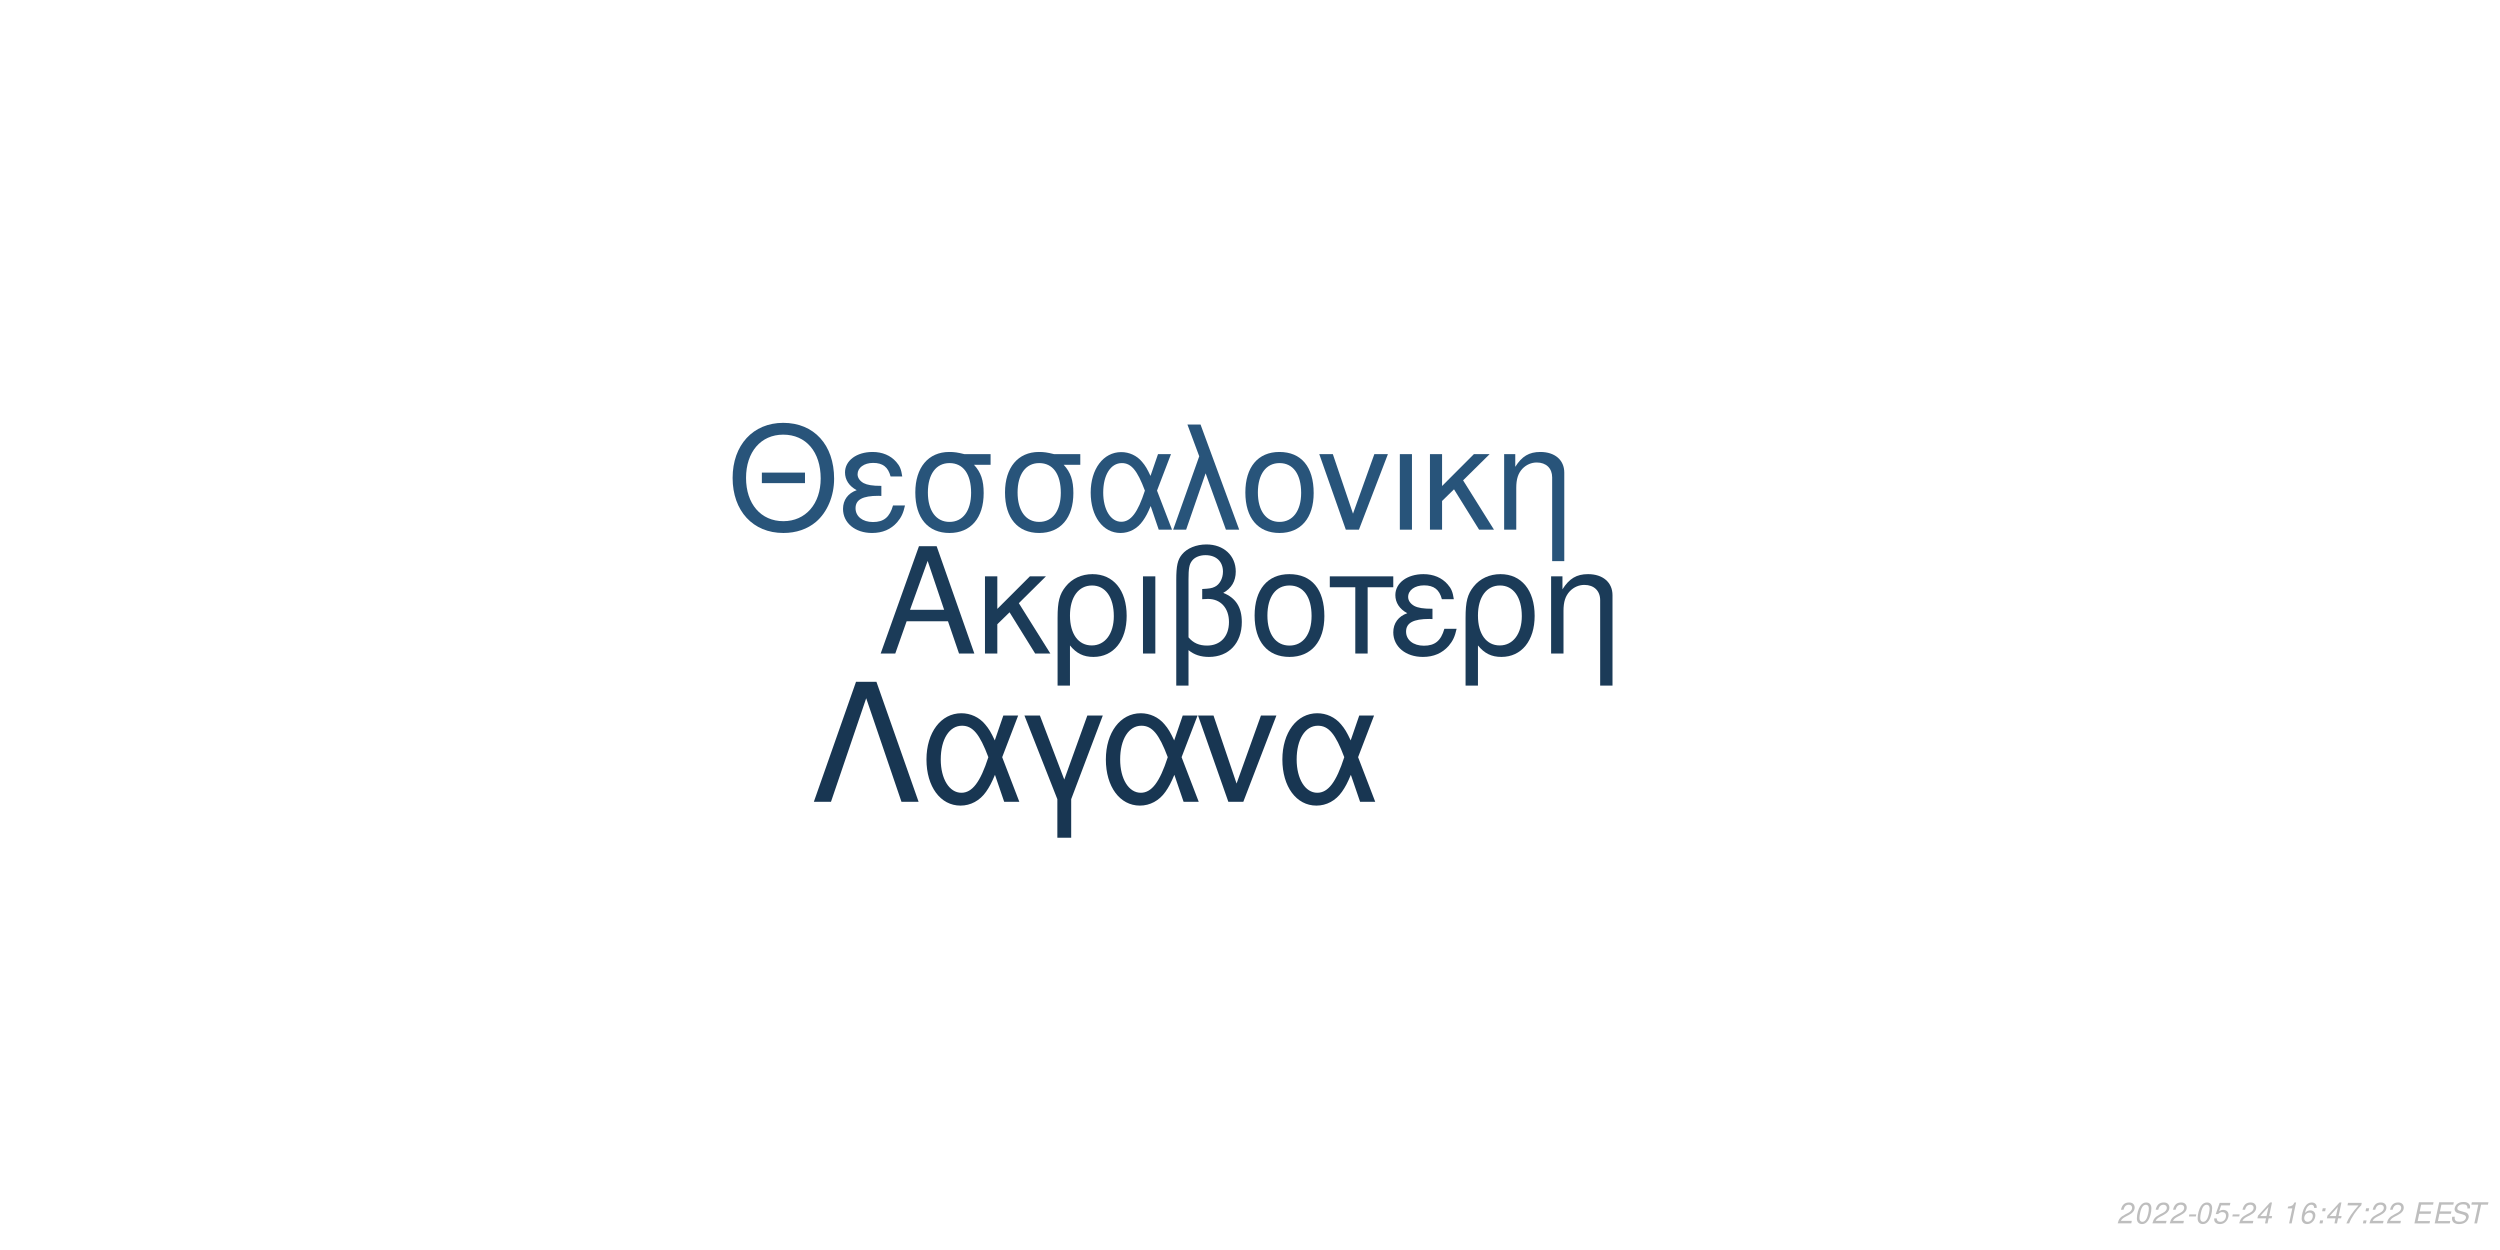
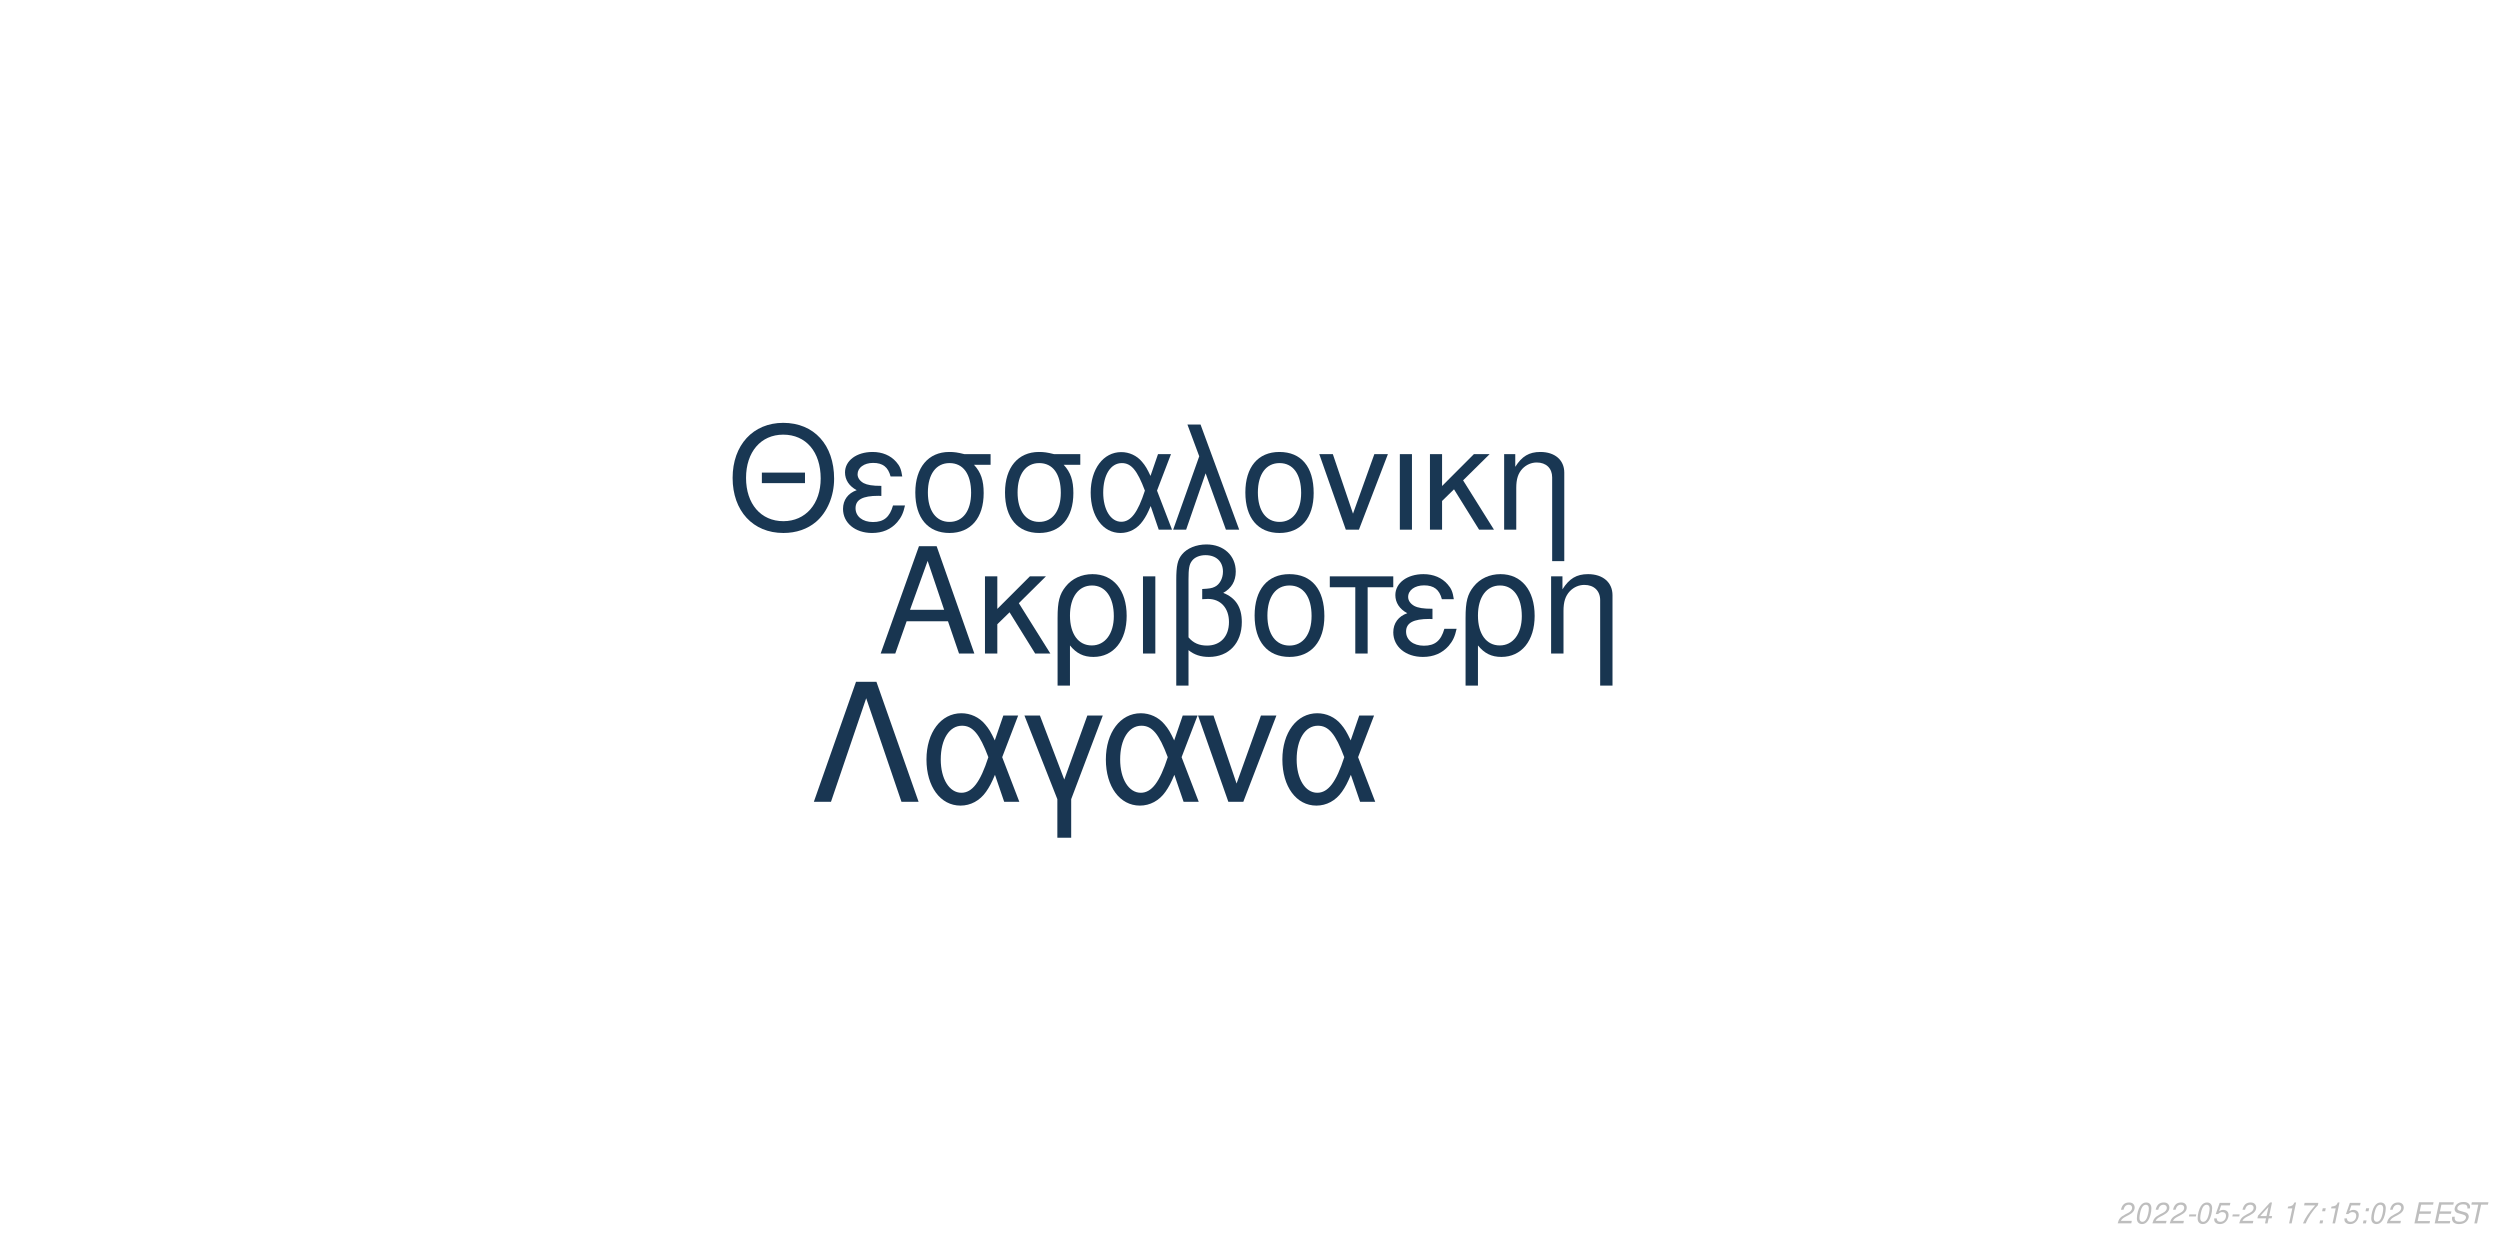
<svg xmlns="http://www.w3.org/2000/svg" xmlns:xlink="http://www.w3.org/1999/xlink" width="864pt" height="432pt" viewBox="0 0 864 432" version="1.1">
  <defs>
    <g>
      <symbol overflow="visible" id="glyph0-0">
        <path style="stroke:none;" d="" />
      </symbol>
      <symbol overflow="visible" id="glyph0-1">
        <path style="stroke:none;" d="M 24.125 -11.141 L 27.938 0 L 33.234 0 L 20.203 -37.094 L 14.094 -37.094 L 0.859 0 L 5.906 0 L 9.828 -11.141 Z M 22.797 -15.109 L 11 -15.109 L 17.094 -32.016 Z M 22.797 -15.109 " />
      </symbol>
      <symbol overflow="visible" id="glyph0-2">
        <path style="stroke:none;" d="M 7.172 -15.422 L 7.172 -26.672 L 2.906 -26.672 L 2.906 0 L 7.172 0 L 7.172 -10.125 L 11.406 -14.25 L 20.25 0 L 25.5 0 L 14.609 -17.406 L 23.969 -26.672 L 18.422 -26.672 Z M 7.172 -15.422 " />
      </symbol>
      <symbol overflow="visible" id="glyph0-3">
        <path style="stroke:none;" d="M 3 11.094 L 7.281 11.094 L 7.281 -2.797 C 9.516 -0.047 11.953 1.172 15.375 1.172 C 22.344 1.172 26.875 -4.422 26.875 -13.031 C 26.875 -21.891 22.297 -27.438 15.062 -27.438 C 11.297 -27.438 7.984 -25.906 5.797 -23.156 C 3.672 -20.516 3 -17.969 3 -12.359 Z M 14.906 -23.516 C 19.547 -23.516 22.438 -19.438 22.438 -12.922 C 22.438 -6.812 19.391 -2.797 14.812 -2.797 C 10.172 -2.797 7.281 -6.766 7.281 -13.125 C 7.281 -19.484 10.234 -23.516 14.906 -23.516 Z M 14.906 -23.516 " />
      </symbol>
      <symbol overflow="visible" id="glyph0-4">
        <path style="stroke:none;" d="M 3.516 0 L 7.781 0 L 7.781 -26.672 L 3.516 -26.672 Z M 3.516 0 " />
      </symbol>
      <symbol overflow="visible" id="glyph0-5">
        <path style="stroke:none;" d="M 4.016 11.094 L 8.25 11.094 L 8.25 -1.172 C 10.172 0.406 12.422 1.172 15.312 1.172 C 22.188 1.172 26.672 -3.609 26.672 -10.891 C 26.672 -15.984 24.578 -19.234 20.25 -20.969 C 23.109 -22.547 24.578 -25.031 24.578 -28.344 C 24.578 -33.844 20.406 -37.703 14.453 -37.703 C 10.938 -37.703 7.734 -36.391 6 -34.25 C 4.484 -32.422 4.016 -30.328 4.016 -25.391 Z M 8.25 -25.656 C 8.25 -29.359 8.5 -30.844 9.469 -32.062 C 10.375 -33.281 12.156 -34 14.094 -34 C 17.812 -34 20.156 -31.812 20.156 -28.297 C 20.156 -25.953 18.984 -23.812 17.297 -23.047 C 16.281 -22.547 15.469 -22.438 12.984 -22.297 L 12.984 -18.781 C 13.734 -18.828 14.344 -18.875 14.969 -18.875 C 19.344 -18.875 22.234 -15.719 22.234 -10.891 C 22.234 -5.906 19.281 -2.75 14.656 -2.75 C 11.953 -2.75 9.922 -3.609 8.25 -5.594 Z M 8.25 -25.656 " />
      </symbol>
      <symbol overflow="visible" id="glyph0-6">
        <path style="stroke:none;" d="M 14.094 -27.438 C 6.562 -27.438 2.094 -22.094 2.094 -13.125 C 2.094 -4.125 6.562 1.172 14.141 1.172 C 21.672 1.172 26.203 -4.172 26.203 -12.922 C 26.203 -22.188 21.828 -27.438 14.094 -27.438 Z M 14.141 -23.516 C 18.938 -23.516 21.781 -19.594 21.781 -12.984 C 21.781 -6.672 18.828 -2.75 14.141 -2.75 C 9.422 -2.75 6.516 -6.672 6.516 -13.125 C 6.516 -19.594 9.422 -23.516 14.141 -23.516 Z M 14.141 -23.516 " />
      </symbol>
      <symbol overflow="visible" id="glyph0-7">
        <path style="stroke:none;" d="M 7.891 0 L 12.156 0 L 12.156 -22.906 L 21.016 -22.906 L 21.016 -26.672 L -0.922 -26.672 L -0.922 -22.906 L 7.891 -22.906 Z M 7.891 0 " />
      </symbol>
      <symbol overflow="visible" id="glyph0-8">
        <path style="stroke:none;" d="M 14.562 -15.469 C 11.344 -15.469 9.562 -15.781 8.297 -16.438 C 6.922 -17.203 6.156 -18.328 6.156 -19.547 C 6.156 -21.891 8.453 -23.562 11.656 -23.562 C 15.062 -23.562 16.953 -22.094 17.812 -18.781 L 21.938 -18.781 C 21.578 -21.266 21.062 -22.5 19.797 -23.922 C 17.812 -26.203 14.906 -27.438 11.453 -27.438 C 5.797 -27.438 1.734 -24.375 1.734 -20.203 C 1.734 -17.609 3.156 -15.375 5.859 -13.938 C 2.797 -12.875 1.016 -10.484 1.016 -7.328 C 1.016 -2.391 5.297 1.172 11.25 1.172 C 14.969 1.172 17.906 -0.109 20.156 -2.641 C 21.578 -4.328 22.297 -5.797 22.906 -8.547 L 18.672 -8.547 C 17.5 -4.422 15.422 -2.703 11.609 -2.703 C 7.938 -2.703 5.438 -4.688 5.438 -7.578 C 5.438 -10.578 7.938 -11.953 13.484 -11.953 C 13.641 -11.953 14.094 -11.953 14.562 -11.906 Z M 14.562 -15.469 " />
      </symbol>
      <symbol overflow="visible" id="glyph0-9">
        <path style="stroke:none;" d="M 3.562 -26.672 L 3.562 0 L 7.844 0 L 7.844 -14.703 C 7.844 -17.906 8.5 -19.891 10.031 -21.531 C 11.406 -22.953 13.188 -23.719 15.062 -23.719 C 18.375 -23.719 20.516 -21.672 20.516 -18.469 L 20.516 11.094 L 24.781 11.094 L 24.781 -20.156 C 24.781 -24.578 21.469 -27.438 16.328 -27.438 C 12.359 -27.438 9.828 -25.906 7.484 -22.188 L 7.484 -26.672 Z M 3.562 -26.672 " />
      </symbol>
      <symbol overflow="visible" id="glyph1-0">
        <path style="stroke:none;" d="" />
      </symbol>
      <symbol overflow="visible" id="glyph1-1">
        <path style="stroke:none;" d="M 26.859 -19.734 L 11.953 -19.734 L 11.953 -16.094 L 26.859 -16.094 Z M 19.328 -36.922 C 8.922 -36.922 1.844 -29.25 1.844 -17.891 C 1.844 -6.484 8.875 1.141 19.391 1.141 C 23.812 1.141 27.703 -0.203 30.641 -2.688 C 34.578 -6.031 36.922 -11.656 36.922 -17.594 C 36.922 -29.297 30 -36.922 19.328 -36.922 Z M 19.328 -32.844 C 27.203 -32.844 32.281 -26.906 32.281 -17.688 C 32.281 -8.922 27.062 -2.938 19.391 -2.938 C 11.609 -2.938 6.484 -8.922 6.484 -17.891 C 6.484 -26.859 11.609 -32.844 19.328 -32.844 Z M 19.328 -32.844 " />
      </symbol>
      <symbol overflow="visible" id="glyph1-2">
        <path style="stroke:none;" d="M 14.25 -15.141 C 11.109 -15.141 9.375 -15.453 8.125 -16.094 C 6.781 -16.844 6.031 -17.938 6.031 -19.141 C 6.031 -21.422 8.266 -23.078 11.406 -23.078 C 14.75 -23.078 16.594 -21.625 17.438 -18.391 L 21.469 -18.391 C 21.125 -20.828 20.625 -22.031 19.391 -23.422 C 17.438 -25.656 14.594 -26.859 11.219 -26.859 C 5.688 -26.859 1.688 -23.875 1.688 -19.781 C 1.688 -17.234 3.094 -15.047 5.734 -13.656 C 2.734 -12.609 1 -10.266 1 -7.172 C 1 -2.344 5.188 1.141 11.016 1.141 C 14.656 1.141 17.547 -0.094 19.734 -2.594 C 21.125 -4.234 21.828 -5.688 22.422 -8.375 L 18.281 -8.375 C 17.141 -4.328 15.094 -2.641 11.359 -2.641 C 7.766 -2.641 5.328 -4.578 5.328 -7.422 C 5.328 -10.359 7.766 -11.703 13.203 -11.703 C 13.359 -11.703 13.797 -11.703 14.25 -11.656 Z M 14.25 -15.141 " />
      </symbol>
      <symbol overflow="visible" id="glyph1-3">
        <path style="stroke:none;" d="M 29 -26.109 L 19.938 -26.109 C 17.594 -26.703 16.438 -26.859 14.703 -26.859 C 7.469 -26.859 2.984 -21.469 2.984 -12.859 C 2.984 -4.031 7.375 1.141 14.797 1.141 C 22.172 1.141 26.609 -4.078 26.609 -12.656 C 26.609 -17.047 25.656 -19.828 23.266 -22.422 L 29 -22.422 Z M 14.797 -23.016 C 19.531 -23.016 22.266 -19.234 22.266 -12.75 C 22.266 -6.531 19.438 -2.688 14.797 -2.688 C 10.172 -2.688 7.328 -6.531 7.328 -12.859 C 7.328 -19.188 10.172 -23.016 14.797 -23.016 Z M 14.797 -23.016 " />
      </symbol>
      <symbol overflow="visible" id="glyph1-4">
        <path style="stroke:none;" d="M 29.344 -26.109 L 24.859 -26.109 L 22.266 -18.578 C 21.125 -21.031 20.484 -22.125 19.328 -23.469 C 17.547 -25.609 14.906 -26.812 12.156 -26.812 C 5.984 -26.812 1.594 -20.984 1.594 -12.812 C 1.594 -4.578 5.828 1.141 11.906 1.141 C 14.953 1.141 17.734 -0.344 19.625 -3.047 C 20.672 -4.531 21.281 -5.688 22.328 -8.172 L 25.109 0 L 29.703 0 L 24.516 -13.5 Z M 20.328 -13.5 C 17.891 -5.922 15.453 -2.734 12.156 -2.734 C 8.516 -2.734 5.922 -6.922 5.922 -12.812 C 5.922 -18.938 8.516 -23.016 12.359 -23.016 C 15.594 -23.016 17.688 -20.531 20.328 -13.5 Z M 20.328 -13.5 " />
      </symbol>
      <symbol overflow="visible" id="glyph1-5">
        <path style="stroke:none;" d="M 1.094 0 L 5.578 0 L 12.312 -19.484 L 19.328 0 L 23.922 0 L 10.562 -36.328 L 6.031 -36.328 L 10.109 -25.359 Z M 1.094 0 " />
      </symbol>
      <symbol overflow="visible" id="glyph1-6">
        <path style="stroke:none;" d="M 13.797 -26.859 C 6.422 -26.859 2.047 -21.625 2.047 -12.859 C 2.047 -4.031 6.422 1.141 13.859 1.141 C 21.234 1.141 25.656 -4.078 25.656 -12.656 C 25.656 -21.719 21.375 -26.859 13.797 -26.859 Z M 13.859 -23.016 C 18.531 -23.016 21.328 -19.188 21.328 -12.703 C 21.328 -6.531 18.438 -2.688 13.859 -2.688 C 9.219 -2.688 6.375 -6.531 6.375 -12.859 C 6.375 -19.188 9.219 -23.016 13.859 -23.016 Z M 13.859 -23.016 " />
      </symbol>
      <symbol overflow="visible" id="glyph1-7">
        <path style="stroke:none;" d="M 14.297 0 L 24.312 -26.109 L 19.625 -26.109 L 12.25 -5.531 L 5.281 -26.109 L 0.594 -26.109 L 9.766 0 Z M 14.297 0 " />
      </symbol>
      <symbol overflow="visible" id="glyph1-8">
        <path style="stroke:none;" d="M 3.438 0 L 7.625 0 L 7.625 -26.109 L 3.438 -26.109 Z M 3.438 0 " />
      </symbol>
      <symbol overflow="visible" id="glyph1-9">
        <path style="stroke:none;" d="M 7.031 -15.094 L 7.031 -26.109 L 2.844 -26.109 L 2.844 0 L 7.031 0 L 7.031 -9.922 L 11.156 -13.953 L 19.828 0 L 24.969 0 L 14.297 -17.047 L 23.469 -26.109 L 18.031 -26.109 Z M 7.031 -15.094 " />
      </symbol>
      <symbol overflow="visible" id="glyph1-10">
        <path style="stroke:none;" d="M 3.484 -26.109 L 3.484 0 L 7.672 0 L 7.672 -14.406 C 7.672 -17.547 8.328 -19.484 9.812 -21.078 C 11.156 -22.469 12.906 -23.219 14.75 -23.219 C 17.984 -23.219 20.078 -21.234 20.078 -18.094 L 20.078 10.859 L 24.266 10.859 L 24.266 -19.734 C 24.266 -24.062 21.031 -26.859 16 -26.859 C 12.109 -26.859 9.609 -25.359 7.328 -21.719 L 7.328 -26.109 Z M 3.484 -26.109 " />
      </symbol>
      <symbol overflow="visible" id="glyph2-0">
        <path style="stroke:none;" d="" />
      </symbol>
      <symbol overflow="visible" id="glyph2-1">
        <path style="stroke:none;" d="M 22.531 -41.484 L 15.484 -41.484 L 0.906 0 L 6.828 0 L 19 -35.797 L 31.188 0 L 37.109 0 Z M 22.531 -41.484 " />
      </symbol>
      <symbol overflow="visible" id="glyph2-2">
        <path style="stroke:none;" d="M 33.516 -29.812 L 28.391 -29.812 L 25.438 -21.219 C 24.125 -24.016 23.391 -25.266 22.078 -26.797 C 20.031 -29.25 17.016 -30.609 13.891 -30.609 C 6.828 -30.609 1.828 -23.953 1.828 -14.625 C 1.828 -5.234 6.656 1.312 13.594 1.312 C 17.078 1.312 20.266 -0.391 22.422 -3.469 C 23.609 -5.172 24.297 -6.484 25.5 -9.328 L 28.688 0 L 33.922 0 L 28 -15.422 Z M 23.219 -15.422 C 20.422 -6.766 17.641 -3.125 13.891 -3.125 C 9.734 -3.125 6.766 -7.906 6.766 -14.625 C 6.766 -21.625 9.734 -26.297 14.109 -26.297 C 17.812 -26.297 20.203 -23.453 23.219 -15.422 Z M 23.219 -15.422 " />
      </symbol>
      <symbol overflow="visible" id="glyph2-3">
        <path style="stroke:none;" d="M 12.062 12.406 L 16.844 12.406 L 16.844 -0.906 L 27.766 -29.812 L 22.422 -29.812 L 14.453 -7.688 L 6.031 -29.812 L 0.688 -29.812 L 12.062 -0.906 Z M 12.062 12.406 " />
      </symbol>
      <symbol overflow="visible" id="glyph2-4">
        <path style="stroke:none;" d="M 16.328 0 L 27.766 -29.812 L 22.422 -29.812 L 14 -6.312 L 6.031 -29.812 L 0.688 -29.812 L 11.156 0 Z M 16.328 0 " />
      </symbol>
      <symbol overflow="visible" id="glyph3-0">
        <path style="stroke:none;" d="" />
      </symbol>
      <symbol overflow="visible" id="glyph3-1">
        <path style="stroke:none;" d="M 5.234 -0.875 L 1.469 -0.875 C 1.641 -1.375 2.203 -1.891 3.109 -2.344 L 4.234 -2.938 C 5.562 -3.625 6.219 -4.469 6.219 -5.484 C 6.219 -5.938 6.062 -6.359 5.797 -6.656 C 5.469 -7.047 4.984 -7.234 4.312 -7.234 C 2.766 -7.234 1.891 -6.453 1.484 -4.734 L 2.375 -4.734 C 2.484 -5.188 2.609 -5.484 2.797 -5.75 C 3.094 -6.203 3.609 -6.453 4.188 -6.453 C 4.891 -6.453 5.344 -6.031 5.344 -5.375 C 5.344 -4.703 4.859 -4.094 4.016 -3.656 L 2.984 -3.125 C 1.234 -2.188 0.797 -1.656 0.344 -0.016 L 5.047 -0.016 Z M 5.234 -0.875 " />
      </symbol>
      <symbol overflow="visible" id="glyph3-2">
        <path style="stroke:none;" d="M 4.203 -7.234 C 3.375 -7.234 2.688 -6.812 2.125 -5.984 C 1.484 -5.047 0.984 -3.188 0.984 -1.734 C 0.984 -1.109 1.172 -0.562 1.484 -0.266 C 1.797 0.047 2.281 0.234 2.766 0.234 C 3.625 0.234 4.281 -0.156 4.859 -1.016 C 5.516 -1.953 6 -3.797 6 -5.266 C 6 -6.5 5.328 -7.234 4.203 -7.234 Z M 4.094 -6.453 C 4.734 -6.453 5.125 -5.984 5.125 -5.156 C 5.125 -4.203 4.781 -2.625 4.406 -1.812 C 3.984 -0.938 3.516 -0.547 2.875 -0.547 C 2.25 -0.547 1.875 -1.031 1.875 -1.828 C 1.875 -2.797 2.203 -4.344 2.594 -5.203 C 2.984 -6.047 3.453 -6.453 4.094 -6.453 Z M 4.094 -6.453 " />
      </symbol>
      <symbol overflow="visible" id="glyph3-3">
        <path style="stroke:none;" d="M 3.516 -3.125 L 1.125 -3.125 L 0.969 -2.406 L 3.359 -2.406 Z M 3.516 -3.125 " />
      </symbol>
      <symbol overflow="visible" id="glyph3-4">
        <path style="stroke:none;" d="M 6.297 -7.094 L 2.594 -7.094 L 1.234 -3.234 L 2.047 -3.234 C 2.656 -3.766 2.938 -3.906 3.531 -3.906 C 4.328 -3.906 4.797 -3.453 4.797 -2.688 C 4.797 -1.438 3.969 -0.547 2.828 -0.547 C 2.031 -0.547 1.609 -0.938 1.578 -1.734 L 0.703 -1.734 L 0.703 -1.516 C 0.703 -0.938 0.844 -0.547 1.188 -0.266 C 1.562 0.062 2.078 0.234 2.703 0.234 C 3.656 0.234 4.391 -0.156 4.984 -0.922 C 5.422 -1.5 5.672 -2.234 5.672 -2.953 C 5.672 -4 4.938 -4.672 3.812 -4.672 C 3.328 -4.672 2.906 -4.547 2.406 -4.234 L 3.109 -6.219 L 6.109 -6.219 Z M 6.297 -7.094 " />
      </symbol>
      <symbol overflow="visible" id="glyph3-5">
        <path style="stroke:none;" d="M 3.625 -1.75 L 3.266 0 L 4.141 0 L 4.516 -1.75 L 5.562 -1.75 L 5.734 -2.531 L 4.688 -2.531 L 5.688 -7.234 L 5.016 -7.234 L 0.844 -2.672 L 0.641 -1.75 Z M 3.797 -2.531 L 1.594 -2.531 L 4.469 -5.703 Z M 3.797 -2.531 " />
      </symbol>
      <symbol overflow="visible" id="glyph3-6">
        <path style="stroke:none;" d="" />
      </symbol>
      <symbol overflow="visible" id="glyph3-7">
        <path style="stroke:none;" d="M 3.703 -5.188 L 2.594 0 L 3.469 0 L 5.016 -7.234 L 4.438 -7.234 C 3.906 -6.156 3.688 -6.016 2.234 -5.812 L 2.109 -5.188 Z M 3.703 -5.188 " />
      </symbol>
      <symbol overflow="visible" id="glyph3-8">
-         <path style="stroke:none;" d="M 6.125 -5.344 L 6.141 -5.625 C 6.141 -6.609 5.453 -7.234 4.391 -7.234 C 3.438 -7.234 2.641 -6.719 2.016 -5.703 C 1.422 -4.781 0.938 -2.953 0.938 -1.688 C 0.938 -0.516 1.688 0.234 2.859 0.234 C 3.703 0.234 4.438 -0.156 5 -0.875 C 5.406 -1.422 5.672 -2.156 5.672 -2.766 C 5.672 -3.812 4.969 -4.5 3.906 -4.5 C 3.234 -4.5 2.672 -4.234 2.094 -3.625 C 2.406 -5.375 3.234 -6.453 4.25 -6.453 C 4.703 -6.453 5.062 -6.234 5.172 -5.844 C 5.203 -5.719 5.234 -5.578 5.25 -5.344 Z M 3.656 -3.734 C 4.344 -3.734 4.797 -3.281 4.797 -2.625 C 4.797 -1.469 3.984 -0.547 2.984 -0.547 C 2.297 -0.547 1.812 -1.047 1.812 -1.766 C 1.812 -2.859 2.625 -3.734 3.656 -3.734 Z M 3.656 -3.734 " />
+         <path style="stroke:none;" d="M 6.703 -7.094 L 1.953 -7.094 L 1.766 -6.219 L 5.594 -6.219 C 3.344 -3.688 2.266 -2.109 1.375 0 L 2.344 0 C 3.031 -1.906 4.828 -4.594 6.547 -6.281 Z M 6.703 -7.094 " />
      </symbol>
      <symbol overflow="visible" id="glyph3-9">
        <path style="stroke:none;" d="M 2.359 -1.031 L 1.312 -1.031 L 1.094 0 L 2.141 0 Z M 3.266 -5.234 L 2.219 -5.234 L 2 -4.203 L 3.047 -4.203 Z M 3.266 -5.234 " />
      </symbol>
      <symbol overflow="visible" id="glyph3-10">
-         <path style="stroke:none;" d="M 6.703 -7.094 L 1.953 -7.094 L 1.766 -6.219 L 5.594 -6.219 C 3.344 -3.688 2.266 -2.109 1.375 0 L 2.344 0 C 3.031 -1.906 4.828 -4.594 6.547 -6.281 Z M 6.703 -7.094 " />
+         <path style="stroke:none;" d="M 2.547 -3.312 L 6.5 -3.312 L 6.688 -4.141 L 2.719 -4.141 L 3.219 -6.469 L 7.344 -6.469 L 7.516 -7.297 L 2.453 -7.297 L 0.906 0 L 6.125 0 L 6.297 -0.812 L 2.016 -0.812 Z M 2.547 -3.312 " />
      </symbol>
      <symbol overflow="visible" id="glyph3-11">
-         <path style="stroke:none;" d="M 2.547 -3.312 L 6.5 -3.312 L 6.688 -4.141 L 2.719 -4.141 L 3.219 -6.469 L 7.344 -6.469 L 7.516 -7.297 L 2.453 -7.297 L 0.906 0 L 6.125 0 L 6.297 -0.812 L 2.016 -0.812 Z M 2.547 -3.312 " />
+         <path style="stroke:none;" d="M 7.062 -5.156 C 7.125 -5.438 7.141 -5.562 7.141 -5.703 C 7.141 -6.156 6.938 -6.594 6.594 -6.891 C 6.188 -7.25 5.656 -7.406 4.875 -7.406 C 3.844 -7.406 3.047 -7.125 2.5 -6.562 C 2.094 -6.141 1.781 -5.438 1.781 -4.922 C 1.781 -4.297 2.219 -3.766 2.891 -3.562 L 4.594 -3.094 C 5.406 -2.859 5.734 -2.578 5.734 -2.094 C 5.734 -1.781 5.547 -1.406 5.266 -1.141 C 4.844 -0.766 4.266 -0.578 3.453 -0.578 C 2.328 -0.578 1.812 -0.984 1.812 -1.906 C 1.812 -2.047 1.812 -2.125 1.844 -2.312 L 0.984 -2.312 C 0.906 -2.062 0.891 -1.906 0.891 -1.688 C 0.891 -0.484 1.797 0.234 3.297 0.234 C 4.359 0.234 5.234 -0.062 5.812 -0.609 C 6.344 -1.078 6.688 -1.797 6.688 -2.375 C 6.688 -2.641 6.609 -2.906 6.453 -3.156 C 6.234 -3.5 5.938 -3.703 5.469 -3.828 L 3.75 -4.312 C 2.984 -4.547 2.734 -4.734 2.734 -5.188 C 2.734 -5.547 2.875 -5.844 3.188 -6.109 C 3.547 -6.438 4.031 -6.594 4.703 -6.594 C 5.266 -6.594 5.688 -6.484 5.906 -6.297 C 6.094 -6.125 6.219 -5.797 6.219 -5.516 C 6.219 -5.422 6.203 -5.344 6.188 -5.156 Z M 7.062 -5.156 " />
      </symbol>
      <symbol overflow="visible" id="glyph3-12">
-         <path style="stroke:none;" d="M 7.062 -5.156 C 7.125 -5.438 7.141 -5.562 7.141 -5.703 C 7.141 -6.156 6.938 -6.594 6.594 -6.891 C 6.188 -7.25 5.656 -7.406 4.875 -7.406 C 3.844 -7.406 3.047 -7.125 2.5 -6.562 C 2.094 -6.141 1.781 -5.438 1.781 -4.922 C 1.781 -4.297 2.219 -3.766 2.891 -3.562 L 4.594 -3.094 C 5.406 -2.859 5.734 -2.578 5.734 -2.094 C 5.734 -1.781 5.547 -1.406 5.266 -1.141 C 4.844 -0.766 4.266 -0.578 3.453 -0.578 C 2.328 -0.578 1.812 -0.984 1.812 -1.906 C 1.812 -2.047 1.812 -2.125 1.844 -2.312 L 0.984 -2.312 C 0.906 -2.062 0.891 -1.906 0.891 -1.688 C 0.891 -0.484 1.797 0.234 3.297 0.234 C 4.359 0.234 5.234 -0.062 5.812 -0.609 C 6.344 -1.078 6.688 -1.797 6.688 -2.375 C 6.688 -2.641 6.609 -2.906 6.453 -3.156 C 6.234 -3.5 5.938 -3.703 5.469 -3.828 L 3.75 -4.312 C 2.984 -4.547 2.734 -4.734 2.734 -5.188 C 2.734 -5.547 2.875 -5.844 3.188 -6.109 C 3.547 -6.438 4.031 -6.594 4.703 -6.594 C 5.266 -6.594 5.688 -6.484 5.906 -6.297 C 6.094 -6.125 6.219 -5.797 6.219 -5.516 C 6.219 -5.422 6.203 -5.344 6.188 -5.156 Z M 7.062 -5.156 " />
-       </symbol>
-       <symbol overflow="visible" id="glyph3-13">
        <path style="stroke:none;" d="M 4.938 -6.469 L 7.312 -6.469 L 7.484 -7.297 L 1.75 -7.297 L 1.578 -6.469 L 3.984 -6.469 L 2.609 0 L 3.547 0 Z M 4.938 -6.469 " />
      </symbol>
    </g>
  </defs>
  <g id="surface1">
    <rect x="0" y="0" width="864" height="432" style="fill:rgb(100%,100%,100%);fill-opacity:1;stroke:none;" />
-     <g style="fill:rgb(10.588%,23.137%,34.51%);fill-opacity:1;">
+     <g style="fill:rgb(9.412%,20.784%,31.373%);fill-opacity:1;">
      <use xlink:href="#glyph0-1" x="303.5" y="225.861" />
      <use xlink:href="#glyph0-2" x="337.5" y="225.861" />
      <use xlink:href="#glyph0-3" x="362.5" y="225.861" />
      <use xlink:href="#glyph0-4" x="391.5" y="225.861" />
      <use xlink:href="#glyph0-5" x="402.5" y="225.861" />
      <use xlink:href="#glyph0-6" x="431.5" y="225.861" />
      <use xlink:href="#glyph0-7" x="460.5" y="225.861" />
      <use xlink:href="#glyph0-8" x="480.5" y="225.861" />
      <use xlink:href="#glyph0-3" x="503.5" y="225.861" />
      <use xlink:href="#glyph0-9" x="532.5" y="225.861" />
    </g>
-     <g style="fill:rgb(15.686%,32.941%,47.843%);fill-opacity:1;">
+     <g style="fill:rgb(9.804%,21.569%,32.549%);fill-opacity:1;">
      <use xlink:href="#glyph1-1" x="251.348" y="183.058" />
      <use xlink:href="#glyph1-2" x="290.348" y="183.058" />
      <use xlink:href="#glyph1-3" x="313.348" y="183.058" />
      <use xlink:href="#glyph1-3" x="344.348" y="183.058" />
      <use xlink:href="#glyph1-4" x="375.348" y="183.058" />
      <use xlink:href="#glyph1-5" x="404.348" y="183.058" />
      <use xlink:href="#glyph1-6" x="428.348" y="183.058" />
      <use xlink:href="#glyph1-7" x="455.348" y="183.058" />
      <use xlink:href="#glyph1-8" x="480.348" y="183.058" />
      <use xlink:href="#glyph1-9" x="491.348" y="183.058" />
      <use xlink:href="#glyph1-10" x="516.348" y="183.058" />
    </g>
-     <g style="fill:rgb(9.412%,21.176%,32.157%);fill-opacity:1;">
+     <g style="fill:rgb(9.804%,21.176%,32.157%);fill-opacity:1;">
      <use xlink:href="#glyph2-1" x="280.359" y="277.105" />
      <use xlink:href="#glyph2-2" x="318.359" y="277.105" />
      <use xlink:href="#glyph2-3" x="353.359" y="277.105" />
      <use xlink:href="#glyph2-2" x="380.359" y="277.105" />
      <use xlink:href="#glyph2-4" x="413.359" y="277.105" />
      <use xlink:href="#glyph2-2" x="441.359" y="277.105" />
    </g>
    <g style="fill:rgb(74.51%,74.51%,74.51%);fill-opacity:1;">
      <use xlink:href="#glyph3-1" x="731.52" y="422.81" />
      <use xlink:href="#glyph3-2" x="737.52" y="422.81" />
      <use xlink:href="#glyph3-1" x="743.52" y="422.81" />
      <use xlink:href="#glyph3-1" x="749.52" y="422.81" />
      <use xlink:href="#glyph3-3" x="755.52" y="422.81" />
      <use xlink:href="#glyph3-2" x="758.52" y="422.81" />
      <use xlink:href="#glyph3-4" x="764.52" y="422.81" />
      <use xlink:href="#glyph3-3" x="770.52" y="422.81" />
      <use xlink:href="#glyph3-1" x="773.52" y="422.81" />
      <use xlink:href="#glyph3-5" x="779.52" y="422.81" />
      <use xlink:href="#glyph3-6" x="785.52" y="422.81" />
      <use xlink:href="#glyph3-7" x="788.52" y="422.81" />
      <use xlink:href="#glyph3-8" x="794.52" y="422.81" />
      <use xlink:href="#glyph3-9" x="800.52" y="422.81" />
-       <use xlink:href="#glyph3-5" x="803.52" y="422.81" />
-       <use xlink:href="#glyph3-10" x="809.52" y="422.81" />
+       <use xlink:href="#glyph3-7" x="803.52" y="422.81" />
+       <use xlink:href="#glyph3-4" x="809.52" y="422.81" />
      <use xlink:href="#glyph3-9" x="815.52" y="422.81" />
-       <use xlink:href="#glyph3-1" x="818.52" y="422.81" />
+       <use xlink:href="#glyph3-2" x="818.52" y="422.81" />
      <use xlink:href="#glyph3-1" x="824.52" y="422.81" />
      <use xlink:href="#glyph3-6" x="830.52" y="422.81" />
-       <use xlink:href="#glyph3-11" x="833.52" y="422.81" />
-       <use xlink:href="#glyph3-11" x="840.52" y="422.81" />
-       <use xlink:href="#glyph3-12" x="846.52" y="422.81" />
-       <use xlink:href="#glyph3-13" x="852.52" y="422.81" />
+       <use xlink:href="#glyph3-10" x="833.52" y="422.81" />
+       <use xlink:href="#glyph3-10" x="840.52" y="422.81" />
+       <use xlink:href="#glyph3-11" x="846.52" y="422.81" />
+       <use xlink:href="#glyph3-12" x="852.52" y="422.81" />
    </g>
  </g>
</svg>
